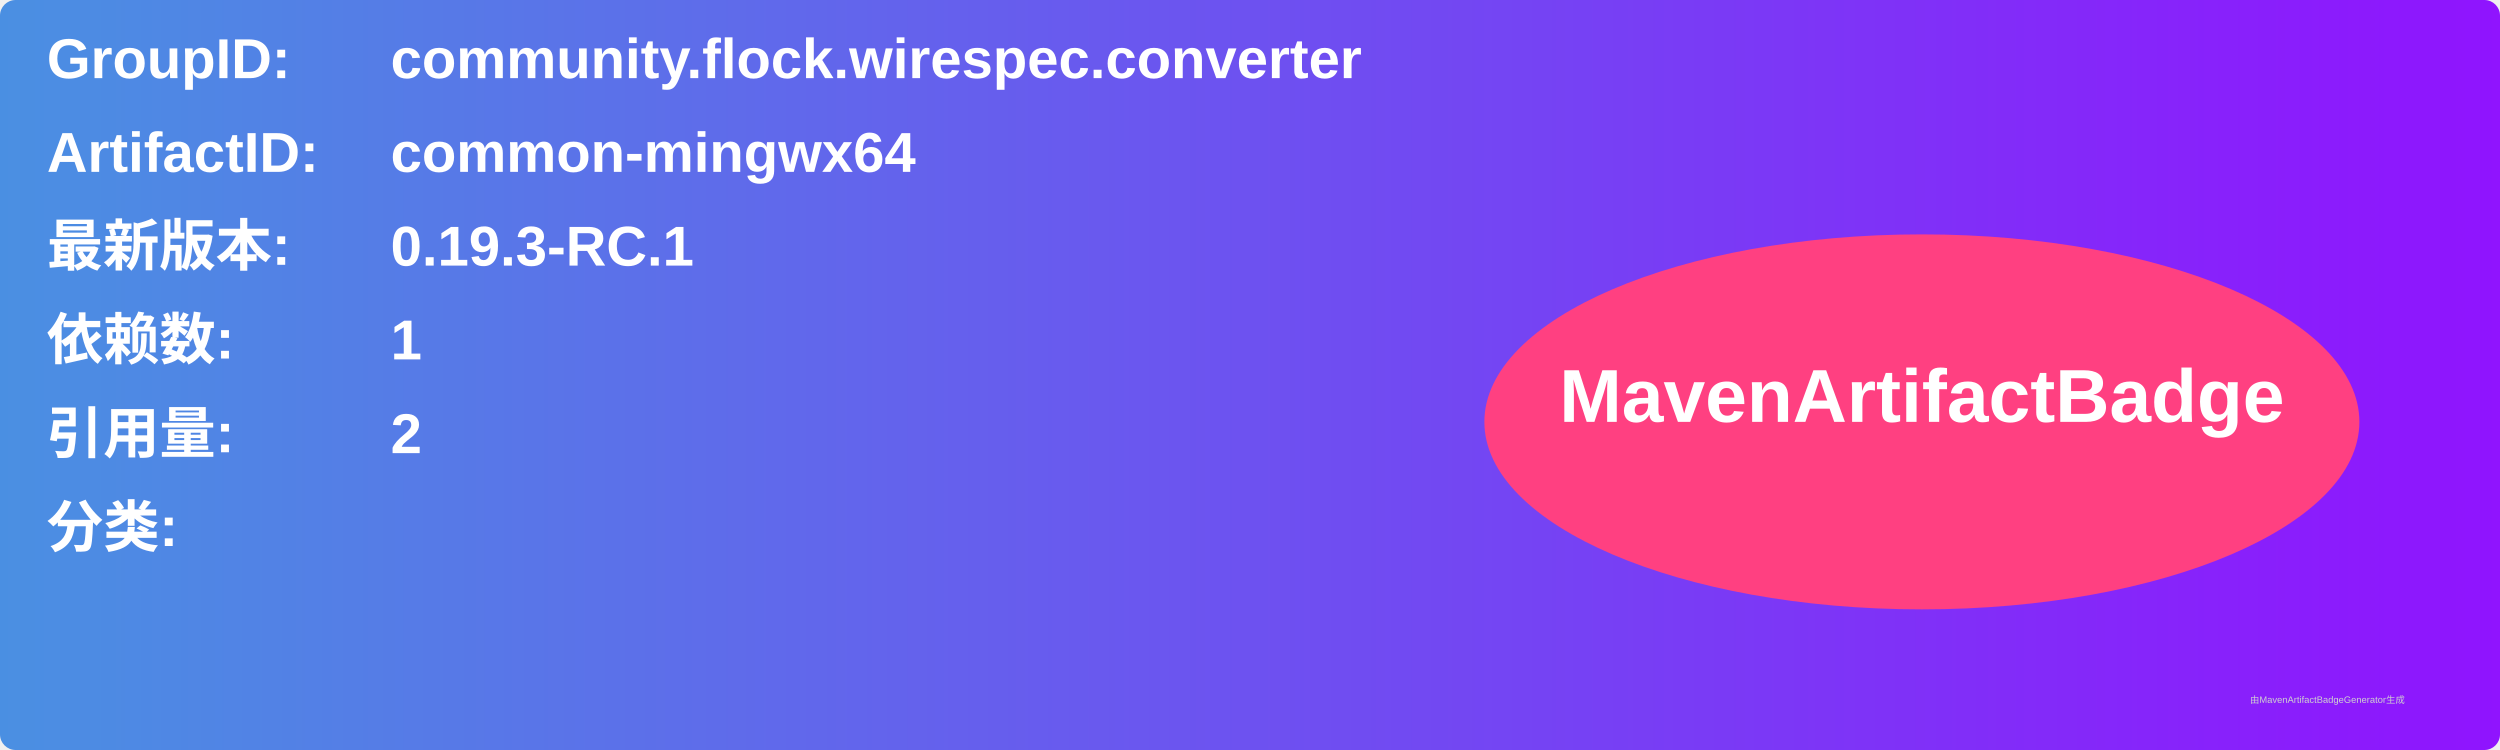
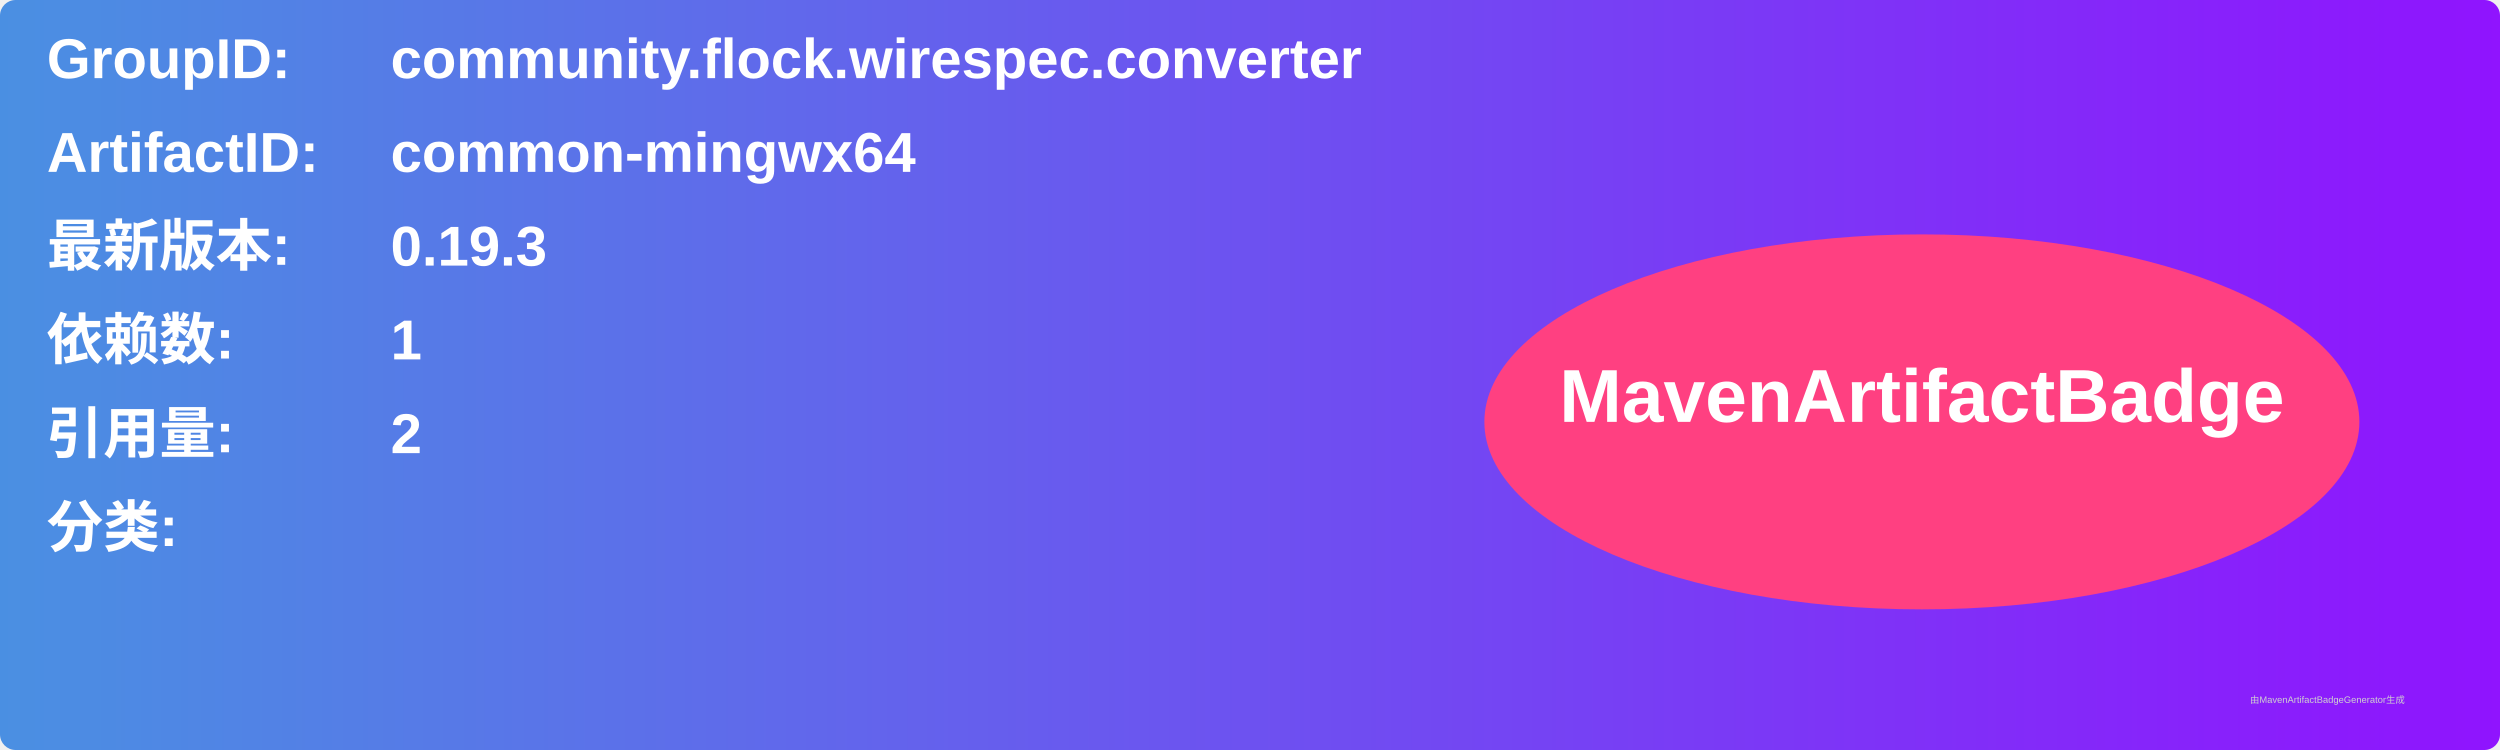
<svg xmlns="http://www.w3.org/2000/svg" width="800" height="240" viewBox="0 0 800 240">
  <linearGradient id="grad" x1="0%" y1="0%" x2="100%" y2="0%">
    <stop offset="0%" stop-color="#4a90e2" />
    <stop offset="100%" stop-color="#9013fe" />
  </linearGradient>
  <rect width="100%" height="100%" rx="5" ry="5" fill="url(#grad)" />
  <g transform="translate(15, 15)">
    <text x="0" y="10" font-family="Arial" font-size="18" fill="white" font-weight="bold" width="260">GroupID:</text>
    <text x="110" y="10" font-family="Arial" font-size="18" fill="white" font-weight="bold" width="460">community.flock.wirespec.converter</text>
    <text x="0" y="40" font-family="Arial" font-size="18" fill="white" font-weight="bold" width="260">ArtifactID:</text>
    <text x="110" y="40" font-family="Arial" font-size="18" fill="white" font-weight="bold" width="460">common-mingwx64</text>
    <text x="0" y="70" font-family="Arial" font-size="18" fill="white" font-weight="bold">最新版本:</text>
    <text x="110" y="70" font-family="Arial" font-size="18" fill="white" font-weight="bold">
-       <tspan font-weight="bold">0.19.3-RC.1</tspan>
+       <tspan font-weight="bold">0.19.3</tspan>
    </text>
    <text x="0" y="100" font-family="Arial" font-size="18" fill="white" font-weight="bold">依赖数: </text>
    <text x="110" y="100" font-family="Arial" font-size="18" fill="white">
      <tspan font-weight="bold">1</tspan>
    </text>
    <text x="0" y="130" font-family="Arial" font-size="18" fill="white" font-weight="bold">引用量: </text>
    <text x="110" y="130" font-family="Arial" font-size="18" fill="white">
      <tspan font-weight="bold">2</tspan>
    </text>
    <text x="0" y="160" font-family="Arial" font-size="18" fill="white" font-weight="bold">分类:</text>
    <text x="10" y="190" font-family="Arial" font-size="10" fill="white">
      <tspan font-weight="bold" />
    </text>
    <ellipse cx="600" cy="120" rx="140" ry="60" fill="#ff4081" />
    <text x="600" y="120" text-anchor="middle" font-family="Arial" font-size="24" fill="white" font-weight="bold">MavenArtifactBadge</text>
  </g>
  <text x="720" y="225" font-family="Arial" font-size="3" fill="#d0d0d0">由MavenArtifactBadgeGenerator生成</text>
</svg>
